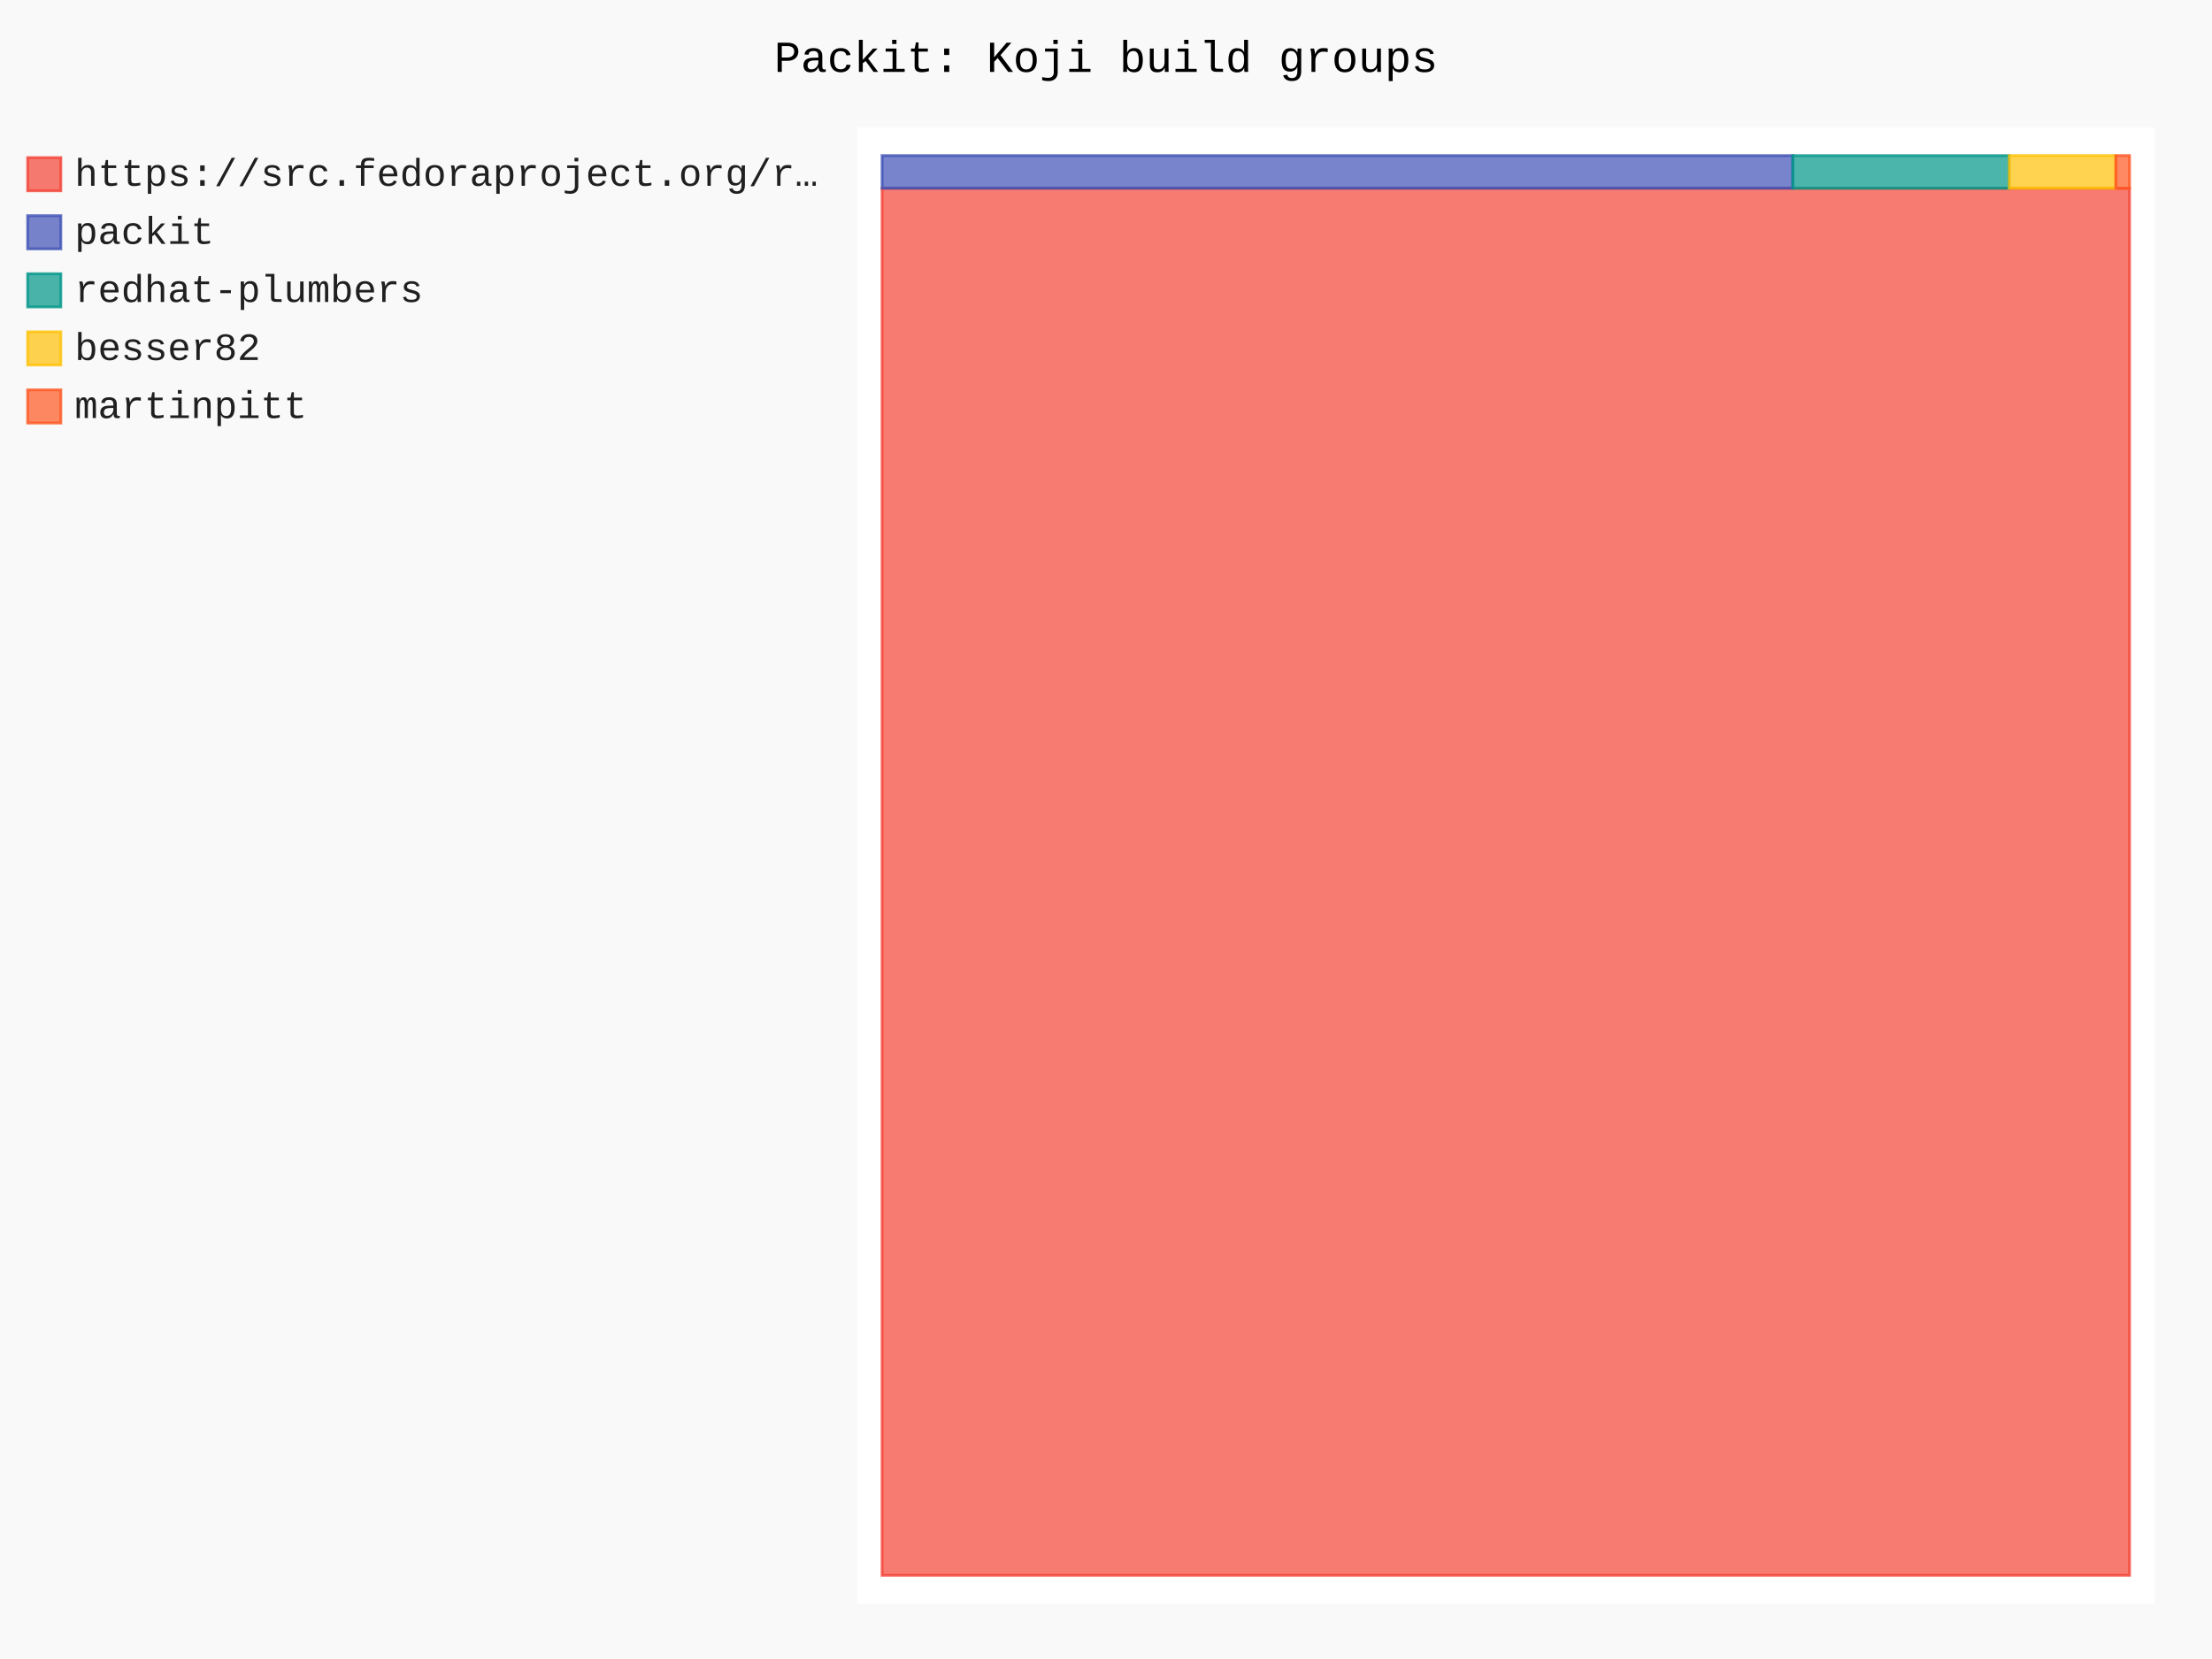
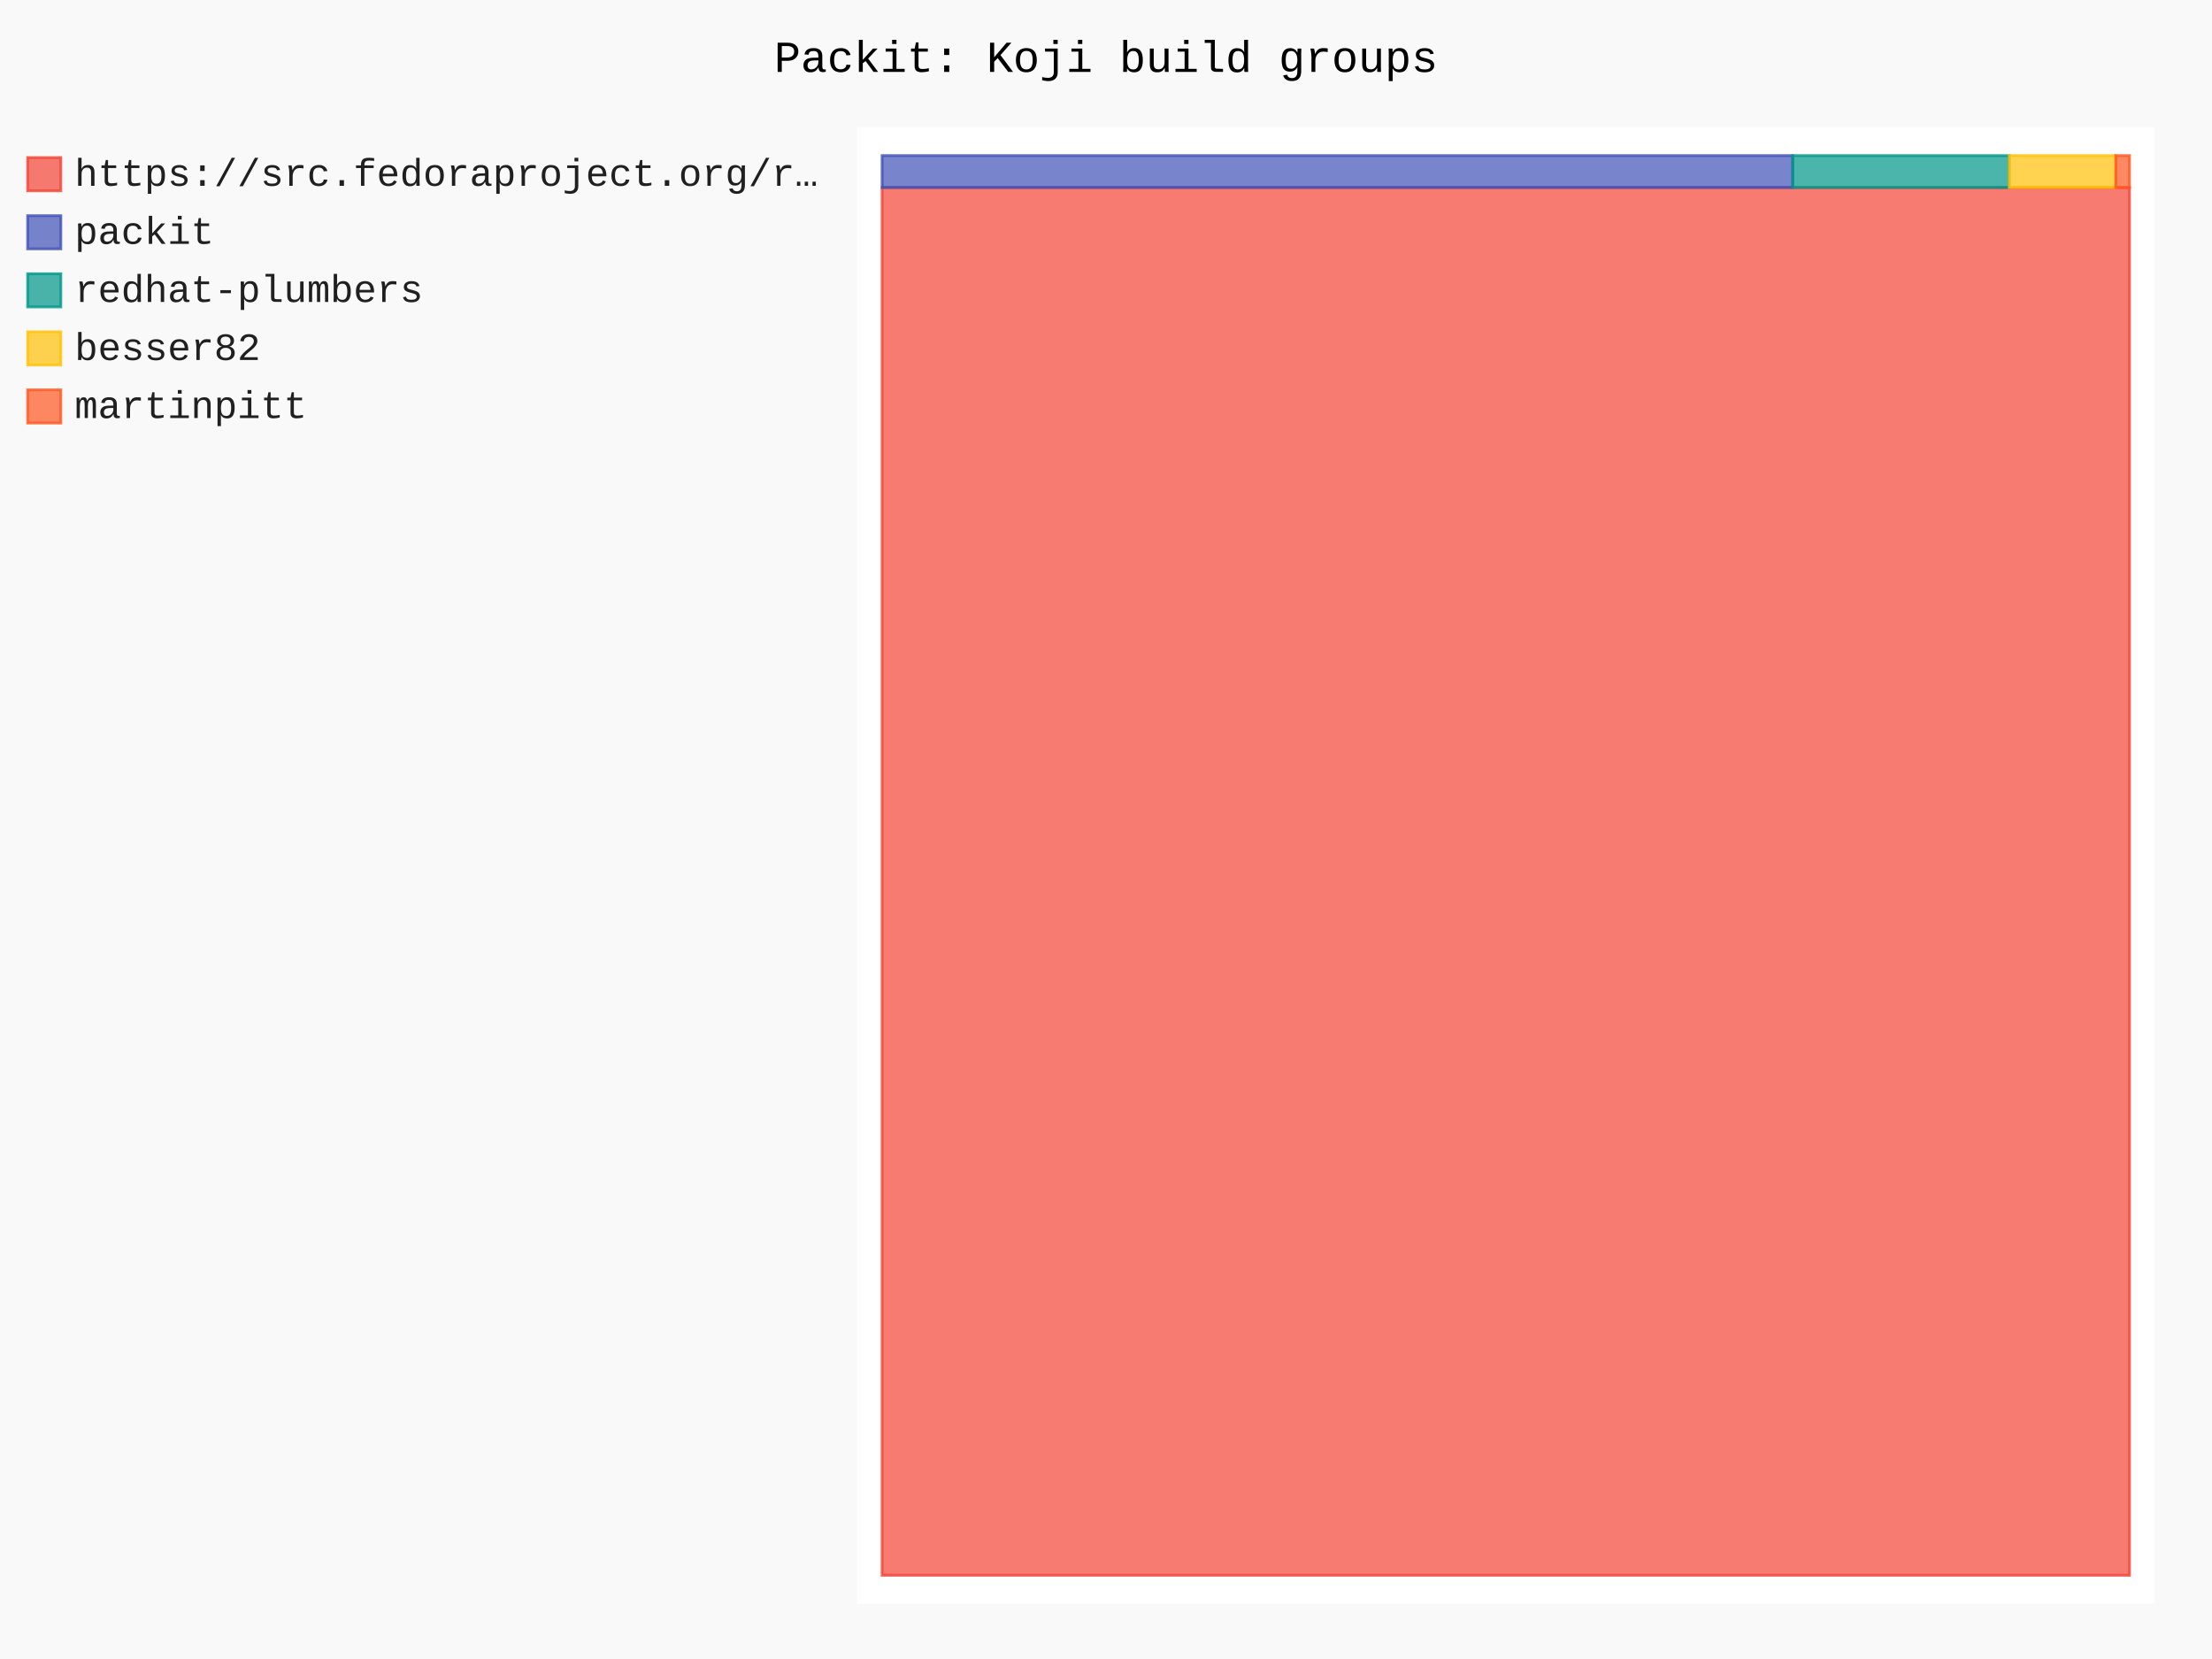
- <svg xmlns="http://www.w3.org/2000/svg" id="chart-ee7a5fc4-ff0d-4b11-8b6e-7dc3ccb0a926" class="pygal-chart" viewBox="0 0 800 600">
+ <svg xmlns="http://www.w3.org/2000/svg" id="chart-5dfe260a-43ad-44b2-a122-2cb43ae6e2d7" class="pygal-chart" viewBox="0 0 800 600">
  <defs>
-     <style type="text/css">#chart-ee7a5fc4-ff0d-4b11-8b6e-7dc3ccb0a926{-webkit-user-select:none;-webkit-font-smoothing:antialiased;font-family:Consolas,"Liberation Mono",Menlo,Courier,monospace}#chart-ee7a5fc4-ff0d-4b11-8b6e-7dc3ccb0a926 .title{font-family:Consolas,"Liberation Mono",Menlo,Courier,monospace;font-size:16px}#chart-ee7a5fc4-ff0d-4b11-8b6e-7dc3ccb0a926 .legends .legend text{font-family:Consolas,"Liberation Mono",Menlo,Courier,monospace;font-size:14px}#chart-ee7a5fc4-ff0d-4b11-8b6e-7dc3ccb0a926 .axis text{font-family:Consolas,"Liberation Mono",Menlo,Courier,monospace;font-size:10px}#chart-ee7a5fc4-ff0d-4b11-8b6e-7dc3ccb0a926 .axis text.major{font-family:Consolas,"Liberation Mono",Menlo,Courier,monospace;font-size:10px}#chart-ee7a5fc4-ff0d-4b11-8b6e-7dc3ccb0a926 .text-overlay text.value{font-family:Consolas,"Liberation Mono",Menlo,Courier,monospace;font-size:16px}#chart-ee7a5fc4-ff0d-4b11-8b6e-7dc3ccb0a926 .text-overlay text.label{font-family:Consolas,"Liberation Mono",Menlo,Courier,monospace;font-size:10px}#chart-ee7a5fc4-ff0d-4b11-8b6e-7dc3ccb0a926 .tooltip{font-family:Consolas,"Liberation Mono",Menlo,Courier,monospace;font-size:14px}#chart-ee7a5fc4-ff0d-4b11-8b6e-7dc3ccb0a926 text.no_data{font-family:Consolas,"Liberation Mono",Menlo,Courier,monospace;font-size:64px}
- #chart-ee7a5fc4-ff0d-4b11-8b6e-7dc3ccb0a926{background-color:rgba(249,249,249,1)}#chart-ee7a5fc4-ff0d-4b11-8b6e-7dc3ccb0a926 path,#chart-ee7a5fc4-ff0d-4b11-8b6e-7dc3ccb0a926 line,#chart-ee7a5fc4-ff0d-4b11-8b6e-7dc3ccb0a926 rect,#chart-ee7a5fc4-ff0d-4b11-8b6e-7dc3ccb0a926 circle{-webkit-transition:150ms;-moz-transition:150ms;transition:150ms}#chart-ee7a5fc4-ff0d-4b11-8b6e-7dc3ccb0a926 .graph &gt; .background{fill:rgba(249,249,249,1)}#chart-ee7a5fc4-ff0d-4b11-8b6e-7dc3ccb0a926 .plot &gt; .background{fill:rgba(255,255,255,1)}#chart-ee7a5fc4-ff0d-4b11-8b6e-7dc3ccb0a926 .graph{fill:rgba(0,0,0,.87)}#chart-ee7a5fc4-ff0d-4b11-8b6e-7dc3ccb0a926 text.no_data{fill:rgba(0,0,0,1)}#chart-ee7a5fc4-ff0d-4b11-8b6e-7dc3ccb0a926 .title{fill:rgba(0,0,0,1)}#chart-ee7a5fc4-ff0d-4b11-8b6e-7dc3ccb0a926 .legends .legend text{fill:rgba(0,0,0,.87)}#chart-ee7a5fc4-ff0d-4b11-8b6e-7dc3ccb0a926 .legends .legend:hover text{fill:rgba(0,0,0,1)}#chart-ee7a5fc4-ff0d-4b11-8b6e-7dc3ccb0a926 .axis .line{stroke:rgba(0,0,0,1)}#chart-ee7a5fc4-ff0d-4b11-8b6e-7dc3ccb0a926 .axis .guide.line{stroke:rgba(0,0,0,.54)}#chart-ee7a5fc4-ff0d-4b11-8b6e-7dc3ccb0a926 .axis .major.line{stroke:rgba(0,0,0,.87)}#chart-ee7a5fc4-ff0d-4b11-8b6e-7dc3ccb0a926 .axis text.major{fill:rgba(0,0,0,1)}#chart-ee7a5fc4-ff0d-4b11-8b6e-7dc3ccb0a926 .axis.y .guides:hover .guide.line,#chart-ee7a5fc4-ff0d-4b11-8b6e-7dc3ccb0a926 .line-graph .axis.x .guides:hover .guide.line,#chart-ee7a5fc4-ff0d-4b11-8b6e-7dc3ccb0a926 .stackedline-graph .axis.x .guides:hover .guide.line,#chart-ee7a5fc4-ff0d-4b11-8b6e-7dc3ccb0a926 .xy-graph .axis.x .guides:hover .guide.line{stroke:rgba(0,0,0,1)}#chart-ee7a5fc4-ff0d-4b11-8b6e-7dc3ccb0a926 .axis .guides:hover text{fill:rgba(0,0,0,1)}#chart-ee7a5fc4-ff0d-4b11-8b6e-7dc3ccb0a926 .reactive{fill-opacity:.7;stroke-opacity:.8;stroke-width:1}#chart-ee7a5fc4-ff0d-4b11-8b6e-7dc3ccb0a926 .ci{stroke:rgba(0,0,0,.87)}#chart-ee7a5fc4-ff0d-4b11-8b6e-7dc3ccb0a926 .reactive.active,#chart-ee7a5fc4-ff0d-4b11-8b6e-7dc3ccb0a926 .active .reactive{fill-opacity:.8;stroke-opacity:.9;stroke-width:4}#chart-ee7a5fc4-ff0d-4b11-8b6e-7dc3ccb0a926 .ci .reactive.active{stroke-width:1.5}#chart-ee7a5fc4-ff0d-4b11-8b6e-7dc3ccb0a926 .series text{fill:rgba(0,0,0,1)}#chart-ee7a5fc4-ff0d-4b11-8b6e-7dc3ccb0a926 .tooltip rect{fill:rgba(255,255,255,1);stroke:rgba(0,0,0,1);-webkit-transition:opacity 150ms;-moz-transition:opacity 150ms;transition:opacity 150ms}#chart-ee7a5fc4-ff0d-4b11-8b6e-7dc3ccb0a926 .tooltip .label{fill:rgba(0,0,0,.87)}#chart-ee7a5fc4-ff0d-4b11-8b6e-7dc3ccb0a926 .tooltip .label{fill:rgba(0,0,0,.87)}#chart-ee7a5fc4-ff0d-4b11-8b6e-7dc3ccb0a926 .tooltip .legend{font-size:.8em;fill:rgba(0,0,0,.54)}#chart-ee7a5fc4-ff0d-4b11-8b6e-7dc3ccb0a926 .tooltip .x_label{font-size:.6em;fill:rgba(0,0,0,1)}#chart-ee7a5fc4-ff0d-4b11-8b6e-7dc3ccb0a926 .tooltip .xlink{font-size:.5em;text-decoration:underline}#chart-ee7a5fc4-ff0d-4b11-8b6e-7dc3ccb0a926 .tooltip .value{font-size:1.5em}#chart-ee7a5fc4-ff0d-4b11-8b6e-7dc3ccb0a926 .bound{font-size:.5em}#chart-ee7a5fc4-ff0d-4b11-8b6e-7dc3ccb0a926 .max-value{font-size:.75em;fill:rgba(0,0,0,.54)}#chart-ee7a5fc4-ff0d-4b11-8b6e-7dc3ccb0a926 .map-element{fill:rgba(255,255,255,1);stroke:rgba(0,0,0,.54) !important}#chart-ee7a5fc4-ff0d-4b11-8b6e-7dc3ccb0a926 .map-element .reactive{fill-opacity:inherit;stroke-opacity:inherit}#chart-ee7a5fc4-ff0d-4b11-8b6e-7dc3ccb0a926 .color-0,#chart-ee7a5fc4-ff0d-4b11-8b6e-7dc3ccb0a926 .color-0 a:visited{stroke:#F44336;fill:#F44336}#chart-ee7a5fc4-ff0d-4b11-8b6e-7dc3ccb0a926 .color-1,#chart-ee7a5fc4-ff0d-4b11-8b6e-7dc3ccb0a926 .color-1 a:visited{stroke:#3F51B5;fill:#3F51B5}#chart-ee7a5fc4-ff0d-4b11-8b6e-7dc3ccb0a926 .color-2,#chart-ee7a5fc4-ff0d-4b11-8b6e-7dc3ccb0a926 .color-2 a:visited{stroke:#009688;fill:#009688}#chart-ee7a5fc4-ff0d-4b11-8b6e-7dc3ccb0a926 .color-3,#chart-ee7a5fc4-ff0d-4b11-8b6e-7dc3ccb0a926 .color-3 a:visited{stroke:#FFC107;fill:#FFC107}#chart-ee7a5fc4-ff0d-4b11-8b6e-7dc3ccb0a926 .color-4,#chart-ee7a5fc4-ff0d-4b11-8b6e-7dc3ccb0a926 .color-4 a:visited{stroke:#FF5722;fill:#FF5722}#chart-ee7a5fc4-ff0d-4b11-8b6e-7dc3ccb0a926 .text-overlay .color-0 text{fill:black}#chart-ee7a5fc4-ff0d-4b11-8b6e-7dc3ccb0a926 .text-overlay .color-1 text{fill:black}#chart-ee7a5fc4-ff0d-4b11-8b6e-7dc3ccb0a926 .text-overlay .color-2 text{fill:black}#chart-ee7a5fc4-ff0d-4b11-8b6e-7dc3ccb0a926 .text-overlay .color-3 text{fill:black}#chart-ee7a5fc4-ff0d-4b11-8b6e-7dc3ccb0a926 .text-overlay .color-4 text{fill:black}
- #chart-ee7a5fc4-ff0d-4b11-8b6e-7dc3ccb0a926 text.no_data{text-anchor:middle}#chart-ee7a5fc4-ff0d-4b11-8b6e-7dc3ccb0a926 .guide.line{fill:none}#chart-ee7a5fc4-ff0d-4b11-8b6e-7dc3ccb0a926 .centered{text-anchor:middle}#chart-ee7a5fc4-ff0d-4b11-8b6e-7dc3ccb0a926 .title{text-anchor:middle}#chart-ee7a5fc4-ff0d-4b11-8b6e-7dc3ccb0a926 .legends .legend text{fill-opacity:1}#chart-ee7a5fc4-ff0d-4b11-8b6e-7dc3ccb0a926 .axis.x text{text-anchor:middle}#chart-ee7a5fc4-ff0d-4b11-8b6e-7dc3ccb0a926 .axis.x:not(.web) text[transform]{text-anchor:start}#chart-ee7a5fc4-ff0d-4b11-8b6e-7dc3ccb0a926 .axis.x:not(.web) text[transform].backwards{text-anchor:end}#chart-ee7a5fc4-ff0d-4b11-8b6e-7dc3ccb0a926 .axis.y text{text-anchor:end}#chart-ee7a5fc4-ff0d-4b11-8b6e-7dc3ccb0a926 .axis.y text[transform].backwards{text-anchor:start}#chart-ee7a5fc4-ff0d-4b11-8b6e-7dc3ccb0a926 .axis.y2 text{text-anchor:start}#chart-ee7a5fc4-ff0d-4b11-8b6e-7dc3ccb0a926 .axis.y2 text[transform].backwards{text-anchor:end}#chart-ee7a5fc4-ff0d-4b11-8b6e-7dc3ccb0a926 .axis .guide.line{stroke-dasharray:4,4;stroke:black}#chart-ee7a5fc4-ff0d-4b11-8b6e-7dc3ccb0a926 .axis .major.guide.line{stroke-dasharray:6,6;stroke:black}#chart-ee7a5fc4-ff0d-4b11-8b6e-7dc3ccb0a926 .horizontal .axis.y .guide.line,#chart-ee7a5fc4-ff0d-4b11-8b6e-7dc3ccb0a926 .horizontal .axis.y2 .guide.line,#chart-ee7a5fc4-ff0d-4b11-8b6e-7dc3ccb0a926 .vertical .axis.x .guide.line{opacity:0}#chart-ee7a5fc4-ff0d-4b11-8b6e-7dc3ccb0a926 .horizontal .axis.always_show .guide.line,#chart-ee7a5fc4-ff0d-4b11-8b6e-7dc3ccb0a926 .vertical .axis.always_show .guide.line{opacity:1 !important}#chart-ee7a5fc4-ff0d-4b11-8b6e-7dc3ccb0a926 .axis.y .guides:hover .guide.line,#chart-ee7a5fc4-ff0d-4b11-8b6e-7dc3ccb0a926 .axis.y2 .guides:hover .guide.line,#chart-ee7a5fc4-ff0d-4b11-8b6e-7dc3ccb0a926 .axis.x .guides:hover .guide.line{opacity:1}#chart-ee7a5fc4-ff0d-4b11-8b6e-7dc3ccb0a926 .axis .guides:hover text{opacity:1}#chart-ee7a5fc4-ff0d-4b11-8b6e-7dc3ccb0a926 .nofill{fill:none}#chart-ee7a5fc4-ff0d-4b11-8b6e-7dc3ccb0a926 .subtle-fill{fill-opacity:.2}#chart-ee7a5fc4-ff0d-4b11-8b6e-7dc3ccb0a926 .dot{stroke-width:1px;fill-opacity:1;stroke-opacity:1}#chart-ee7a5fc4-ff0d-4b11-8b6e-7dc3ccb0a926 .dot.active{stroke-width:5px}#chart-ee7a5fc4-ff0d-4b11-8b6e-7dc3ccb0a926 .dot.negative{fill:transparent}#chart-ee7a5fc4-ff0d-4b11-8b6e-7dc3ccb0a926 text,#chart-ee7a5fc4-ff0d-4b11-8b6e-7dc3ccb0a926 tspan{stroke:none !important}#chart-ee7a5fc4-ff0d-4b11-8b6e-7dc3ccb0a926 .series text.active{opacity:1}#chart-ee7a5fc4-ff0d-4b11-8b6e-7dc3ccb0a926 .tooltip rect{fill-opacity:.95;stroke-width:.5}#chart-ee7a5fc4-ff0d-4b11-8b6e-7dc3ccb0a926 .tooltip text{fill-opacity:1}#chart-ee7a5fc4-ff0d-4b11-8b6e-7dc3ccb0a926 .showable{visibility:hidden}#chart-ee7a5fc4-ff0d-4b11-8b6e-7dc3ccb0a926 .showable.shown{visibility:visible}#chart-ee7a5fc4-ff0d-4b11-8b6e-7dc3ccb0a926 .gauge-background{fill:rgba(229,229,229,1);stroke:none}#chart-ee7a5fc4-ff0d-4b11-8b6e-7dc3ccb0a926 .bg-lines{stroke:rgba(249,249,249,1);stroke-width:2px}</style>
+     <style type="text/css">#chart-5dfe260a-43ad-44b2-a122-2cb43ae6e2d7{-webkit-user-select:none;-webkit-font-smoothing:antialiased;font-family:Consolas,"Liberation Mono",Menlo,Courier,monospace}#chart-5dfe260a-43ad-44b2-a122-2cb43ae6e2d7 .title{font-family:Consolas,"Liberation Mono",Menlo,Courier,monospace;font-size:16px}#chart-5dfe260a-43ad-44b2-a122-2cb43ae6e2d7 .legends .legend text{font-family:Consolas,"Liberation Mono",Menlo,Courier,monospace;font-size:14px}#chart-5dfe260a-43ad-44b2-a122-2cb43ae6e2d7 .axis text{font-family:Consolas,"Liberation Mono",Menlo,Courier,monospace;font-size:10px}#chart-5dfe260a-43ad-44b2-a122-2cb43ae6e2d7 .axis text.major{font-family:Consolas,"Liberation Mono",Menlo,Courier,monospace;font-size:10px}#chart-5dfe260a-43ad-44b2-a122-2cb43ae6e2d7 .text-overlay text.value{font-family:Consolas,"Liberation Mono",Menlo,Courier,monospace;font-size:16px}#chart-5dfe260a-43ad-44b2-a122-2cb43ae6e2d7 .text-overlay text.label{font-family:Consolas,"Liberation Mono",Menlo,Courier,monospace;font-size:10px}#chart-5dfe260a-43ad-44b2-a122-2cb43ae6e2d7 .tooltip{font-family:Consolas,"Liberation Mono",Menlo,Courier,monospace;font-size:14px}#chart-5dfe260a-43ad-44b2-a122-2cb43ae6e2d7 text.no_data{font-family:Consolas,"Liberation Mono",Menlo,Courier,monospace;font-size:64px}
+ #chart-5dfe260a-43ad-44b2-a122-2cb43ae6e2d7{background-color:rgba(249,249,249,1)}#chart-5dfe260a-43ad-44b2-a122-2cb43ae6e2d7 path,#chart-5dfe260a-43ad-44b2-a122-2cb43ae6e2d7 line,#chart-5dfe260a-43ad-44b2-a122-2cb43ae6e2d7 rect,#chart-5dfe260a-43ad-44b2-a122-2cb43ae6e2d7 circle{-webkit-transition:150ms;-moz-transition:150ms;transition:150ms}#chart-5dfe260a-43ad-44b2-a122-2cb43ae6e2d7 .graph &gt; .background{fill:rgba(249,249,249,1)}#chart-5dfe260a-43ad-44b2-a122-2cb43ae6e2d7 .plot &gt; .background{fill:rgba(255,255,255,1)}#chart-5dfe260a-43ad-44b2-a122-2cb43ae6e2d7 .graph{fill:rgba(0,0,0,.87)}#chart-5dfe260a-43ad-44b2-a122-2cb43ae6e2d7 text.no_data{fill:rgba(0,0,0,1)}#chart-5dfe260a-43ad-44b2-a122-2cb43ae6e2d7 .title{fill:rgba(0,0,0,1)}#chart-5dfe260a-43ad-44b2-a122-2cb43ae6e2d7 .legends .legend text{fill:rgba(0,0,0,.87)}#chart-5dfe260a-43ad-44b2-a122-2cb43ae6e2d7 .legends .legend:hover text{fill:rgba(0,0,0,1)}#chart-5dfe260a-43ad-44b2-a122-2cb43ae6e2d7 .axis .line{stroke:rgba(0,0,0,1)}#chart-5dfe260a-43ad-44b2-a122-2cb43ae6e2d7 .axis .guide.line{stroke:rgba(0,0,0,.54)}#chart-5dfe260a-43ad-44b2-a122-2cb43ae6e2d7 .axis .major.line{stroke:rgba(0,0,0,.87)}#chart-5dfe260a-43ad-44b2-a122-2cb43ae6e2d7 .axis text.major{fill:rgba(0,0,0,1)}#chart-5dfe260a-43ad-44b2-a122-2cb43ae6e2d7 .axis.y .guides:hover .guide.line,#chart-5dfe260a-43ad-44b2-a122-2cb43ae6e2d7 .line-graph .axis.x .guides:hover .guide.line,#chart-5dfe260a-43ad-44b2-a122-2cb43ae6e2d7 .stackedline-graph .axis.x .guides:hover .guide.line,#chart-5dfe260a-43ad-44b2-a122-2cb43ae6e2d7 .xy-graph .axis.x .guides:hover .guide.line{stroke:rgba(0,0,0,1)}#chart-5dfe260a-43ad-44b2-a122-2cb43ae6e2d7 .axis .guides:hover text{fill:rgba(0,0,0,1)}#chart-5dfe260a-43ad-44b2-a122-2cb43ae6e2d7 .reactive{fill-opacity:.7;stroke-opacity:.8;stroke-width:1}#chart-5dfe260a-43ad-44b2-a122-2cb43ae6e2d7 .ci{stroke:rgba(0,0,0,.87)}#chart-5dfe260a-43ad-44b2-a122-2cb43ae6e2d7 .reactive.active,#chart-5dfe260a-43ad-44b2-a122-2cb43ae6e2d7 .active .reactive{fill-opacity:.8;stroke-opacity:.9;stroke-width:4}#chart-5dfe260a-43ad-44b2-a122-2cb43ae6e2d7 .ci .reactive.active{stroke-width:1.5}#chart-5dfe260a-43ad-44b2-a122-2cb43ae6e2d7 .series text{fill:rgba(0,0,0,1)}#chart-5dfe260a-43ad-44b2-a122-2cb43ae6e2d7 .tooltip rect{fill:rgba(255,255,255,1);stroke:rgba(0,0,0,1);-webkit-transition:opacity 150ms;-moz-transition:opacity 150ms;transition:opacity 150ms}#chart-5dfe260a-43ad-44b2-a122-2cb43ae6e2d7 .tooltip .label{fill:rgba(0,0,0,.87)}#chart-5dfe260a-43ad-44b2-a122-2cb43ae6e2d7 .tooltip .label{fill:rgba(0,0,0,.87)}#chart-5dfe260a-43ad-44b2-a122-2cb43ae6e2d7 .tooltip .legend{font-size:.8em;fill:rgba(0,0,0,.54)}#chart-5dfe260a-43ad-44b2-a122-2cb43ae6e2d7 .tooltip .x_label{font-size:.6em;fill:rgba(0,0,0,1)}#chart-5dfe260a-43ad-44b2-a122-2cb43ae6e2d7 .tooltip .xlink{font-size:.5em;text-decoration:underline}#chart-5dfe260a-43ad-44b2-a122-2cb43ae6e2d7 .tooltip .value{font-size:1.5em}#chart-5dfe260a-43ad-44b2-a122-2cb43ae6e2d7 .bound{font-size:.5em}#chart-5dfe260a-43ad-44b2-a122-2cb43ae6e2d7 .max-value{font-size:.75em;fill:rgba(0,0,0,.54)}#chart-5dfe260a-43ad-44b2-a122-2cb43ae6e2d7 .map-element{fill:rgba(255,255,255,1);stroke:rgba(0,0,0,.54) !important}#chart-5dfe260a-43ad-44b2-a122-2cb43ae6e2d7 .map-element .reactive{fill-opacity:inherit;stroke-opacity:inherit}#chart-5dfe260a-43ad-44b2-a122-2cb43ae6e2d7 .color-0,#chart-5dfe260a-43ad-44b2-a122-2cb43ae6e2d7 .color-0 a:visited{stroke:#F44336;fill:#F44336}#chart-5dfe260a-43ad-44b2-a122-2cb43ae6e2d7 .color-1,#chart-5dfe260a-43ad-44b2-a122-2cb43ae6e2d7 .color-1 a:visited{stroke:#3F51B5;fill:#3F51B5}#chart-5dfe260a-43ad-44b2-a122-2cb43ae6e2d7 .color-2,#chart-5dfe260a-43ad-44b2-a122-2cb43ae6e2d7 .color-2 a:visited{stroke:#009688;fill:#009688}#chart-5dfe260a-43ad-44b2-a122-2cb43ae6e2d7 .color-3,#chart-5dfe260a-43ad-44b2-a122-2cb43ae6e2d7 .color-3 a:visited{stroke:#FFC107;fill:#FFC107}#chart-5dfe260a-43ad-44b2-a122-2cb43ae6e2d7 .color-4,#chart-5dfe260a-43ad-44b2-a122-2cb43ae6e2d7 .color-4 a:visited{stroke:#FF5722;fill:#FF5722}#chart-5dfe260a-43ad-44b2-a122-2cb43ae6e2d7 .text-overlay .color-0 text{fill:black}#chart-5dfe260a-43ad-44b2-a122-2cb43ae6e2d7 .text-overlay .color-1 text{fill:black}#chart-5dfe260a-43ad-44b2-a122-2cb43ae6e2d7 .text-overlay .color-2 text{fill:black}#chart-5dfe260a-43ad-44b2-a122-2cb43ae6e2d7 .text-overlay .color-3 text{fill:black}#chart-5dfe260a-43ad-44b2-a122-2cb43ae6e2d7 .text-overlay .color-4 text{fill:black}
+ #chart-5dfe260a-43ad-44b2-a122-2cb43ae6e2d7 text.no_data{text-anchor:middle}#chart-5dfe260a-43ad-44b2-a122-2cb43ae6e2d7 .guide.line{fill:none}#chart-5dfe260a-43ad-44b2-a122-2cb43ae6e2d7 .centered{text-anchor:middle}#chart-5dfe260a-43ad-44b2-a122-2cb43ae6e2d7 .title{text-anchor:middle}#chart-5dfe260a-43ad-44b2-a122-2cb43ae6e2d7 .legends .legend text{fill-opacity:1}#chart-5dfe260a-43ad-44b2-a122-2cb43ae6e2d7 .axis.x text{text-anchor:middle}#chart-5dfe260a-43ad-44b2-a122-2cb43ae6e2d7 .axis.x:not(.web) text[transform]{text-anchor:start}#chart-5dfe260a-43ad-44b2-a122-2cb43ae6e2d7 .axis.x:not(.web) text[transform].backwards{text-anchor:end}#chart-5dfe260a-43ad-44b2-a122-2cb43ae6e2d7 .axis.y text{text-anchor:end}#chart-5dfe260a-43ad-44b2-a122-2cb43ae6e2d7 .axis.y text[transform].backwards{text-anchor:start}#chart-5dfe260a-43ad-44b2-a122-2cb43ae6e2d7 .axis.y2 text{text-anchor:start}#chart-5dfe260a-43ad-44b2-a122-2cb43ae6e2d7 .axis.y2 text[transform].backwards{text-anchor:end}#chart-5dfe260a-43ad-44b2-a122-2cb43ae6e2d7 .axis .guide.line{stroke-dasharray:4,4;stroke:black}#chart-5dfe260a-43ad-44b2-a122-2cb43ae6e2d7 .axis .major.guide.line{stroke-dasharray:6,6;stroke:black}#chart-5dfe260a-43ad-44b2-a122-2cb43ae6e2d7 .horizontal .axis.y .guide.line,#chart-5dfe260a-43ad-44b2-a122-2cb43ae6e2d7 .horizontal .axis.y2 .guide.line,#chart-5dfe260a-43ad-44b2-a122-2cb43ae6e2d7 .vertical .axis.x .guide.line{opacity:0}#chart-5dfe260a-43ad-44b2-a122-2cb43ae6e2d7 .horizontal .axis.always_show .guide.line,#chart-5dfe260a-43ad-44b2-a122-2cb43ae6e2d7 .vertical .axis.always_show .guide.line{opacity:1 !important}#chart-5dfe260a-43ad-44b2-a122-2cb43ae6e2d7 .axis.y .guides:hover .guide.line,#chart-5dfe260a-43ad-44b2-a122-2cb43ae6e2d7 .axis.y2 .guides:hover .guide.line,#chart-5dfe260a-43ad-44b2-a122-2cb43ae6e2d7 .axis.x .guides:hover .guide.line{opacity:1}#chart-5dfe260a-43ad-44b2-a122-2cb43ae6e2d7 .axis .guides:hover text{opacity:1}#chart-5dfe260a-43ad-44b2-a122-2cb43ae6e2d7 .nofill{fill:none}#chart-5dfe260a-43ad-44b2-a122-2cb43ae6e2d7 .subtle-fill{fill-opacity:.2}#chart-5dfe260a-43ad-44b2-a122-2cb43ae6e2d7 .dot{stroke-width:1px;fill-opacity:1;stroke-opacity:1}#chart-5dfe260a-43ad-44b2-a122-2cb43ae6e2d7 .dot.active{stroke-width:5px}#chart-5dfe260a-43ad-44b2-a122-2cb43ae6e2d7 .dot.negative{fill:transparent}#chart-5dfe260a-43ad-44b2-a122-2cb43ae6e2d7 text,#chart-5dfe260a-43ad-44b2-a122-2cb43ae6e2d7 tspan{stroke:none !important}#chart-5dfe260a-43ad-44b2-a122-2cb43ae6e2d7 .series text.active{opacity:1}#chart-5dfe260a-43ad-44b2-a122-2cb43ae6e2d7 .tooltip rect{fill-opacity:.95;stroke-width:.5}#chart-5dfe260a-43ad-44b2-a122-2cb43ae6e2d7 .tooltip text{fill-opacity:1}#chart-5dfe260a-43ad-44b2-a122-2cb43ae6e2d7 .showable{visibility:hidden}#chart-5dfe260a-43ad-44b2-a122-2cb43ae6e2d7 .showable.shown{visibility:visible}#chart-5dfe260a-43ad-44b2-a122-2cb43ae6e2d7 .gauge-background{fill:rgba(229,229,229,1);stroke:none}#chart-5dfe260a-43ad-44b2-a122-2cb43ae6e2d7 .bg-lines{stroke:rgba(249,249,249,1);stroke-width:2px}</style>
  </defs>
  <g class="graph treemap-graph vertical">
    <rect x="0" y="0" width="800" height="600" class="background" />
    <g transform="translate(310, 46)" class="plot">
      <rect x="0" y="0" width="469.2" height="534" class="background" />
      <g class="series serie-0 color-0">
        <g class="rects">
          <g class="rect">
-             <rect x="9.023" y="22.094" width="451.154" height="501.636" class="rect reactive tooltip-trigger" />
+             <rect x="9.023" y="21.827" width="451.154" height="501.903" class="rect reactive tooltip-trigger" />
          </g>
        </g>
      </g>
      <g class="series serie-1 color-1">
        <g class="rects">
          <g class="rect">
-             <rect x="9.023" y="10.269" width="329.355" height="11.825" class="rect reactive tooltip-trigger" />
+             <rect x="9.023" y="10.269" width="329.355" height="11.558" class="rect reactive tooltip-trigger" />
          </g>
        </g>
      </g>
      <g class="series serie-2 color-2">
        <g class="rects">
          <g class="rect">
-             <rect x="338.378" y="10.269" width="78.299" height="11.825" class="rect reactive tooltip-trigger" />
+             <rect x="338.378" y="10.269" width="78.299" height="11.558" class="rect reactive tooltip-trigger" />
          </g>
        </g>
      </g>
      <g class="series serie-3 color-3">
        <g class="rects">
          <g class="rect">
-             <rect x="416.677" y="10.269" width="38.528" height="11.825" class="rect reactive tooltip-trigger" />
+             <rect x="416.677" y="10.269" width="38.528" height="11.558" class="rect reactive tooltip-trigger" />
          </g>
        </g>
      </g>
      <g class="series serie-4 color-4">
        <g class="rects">
          <g class="rect">
-             <rect x="455.206" y="10.269" width="4.971" height="11.825" class="rect reactive tooltip-trigger" />
+             <rect x="455.206" y="10.269" width="4.971" height="11.558" class="rect reactive tooltip-trigger" />
          </g>
        </g>
      </g>
    </g>
    <g class="titles">
      <text x="400.0" y="26" class="title plot_title">Packit: Koji build groups</text>
    </g>
    <g transform="translate(310, 46)" class="plot overlay">
      <g class="series serie-0 color-0" />
      <g class="series serie-1 color-1" />
      <g class="series serie-2 color-2" />
      <g class="series serie-3 color-3" />
      <g class="series serie-4 color-4" />
    </g>
    <g transform="translate(310, 46)" class="plot text-overlay">
      <g class="series serie-0 color-0" />
      <g class="series serie-1 color-1" />
      <g class="series serie-2 color-2" />
      <g class="series serie-3 color-3" />
      <g class="series serie-4 color-4" />
    </g>
    <g transform="translate(310, 46)" class="plot tooltip-overlay">
      <g transform="translate(0 0)" style="opacity: 0" class="tooltip">
        <rect rx="0" ry="0" width="0" height="0" class="tooltip-box" />
        <g class="text" />
      </g>
    </g>
    <g transform="translate(10, 56)" class="legends">
      <g id="activate-serie-0" class="legend reactive activate-serie">
        <rect x="0.0" y="1.0" width="12" height="12" class="color-0 reactive" />
        <text x="17.0" y="11.2">https://src.fedoraproject.org/r…</text>
      </g>
      <g id="activate-serie-1" class="legend reactive activate-serie">
        <rect x="0.0" y="22.0" width="12" height="12" class="color-1 reactive" />
        <text x="17.0" y="32.2">packit</text>
      </g>
      <g id="activate-serie-2" class="legend reactive activate-serie">
        <rect x="0.0" y="43.0" width="12" height="12" class="color-2 reactive" />
        <text x="17.0" y="53.2">redhat-plumbers</text>
      </g>
      <g id="activate-serie-3" class="legend reactive activate-serie">
        <rect x="0.0" y="64.0" width="12" height="12" class="color-3 reactive" />
        <text x="17.0" y="74.2">besser82</text>
      </g>
      <g id="activate-serie-4" class="legend reactive activate-serie">
        <rect x="0.0" y="85.0" width="12" height="12" class="color-4 reactive" />
        <text x="17.0" y="95.2">martinpitt</text>
      </g>
    </g>
    <g transform="translate(790, 56)" class="legends" />
  </g>
</svg>
